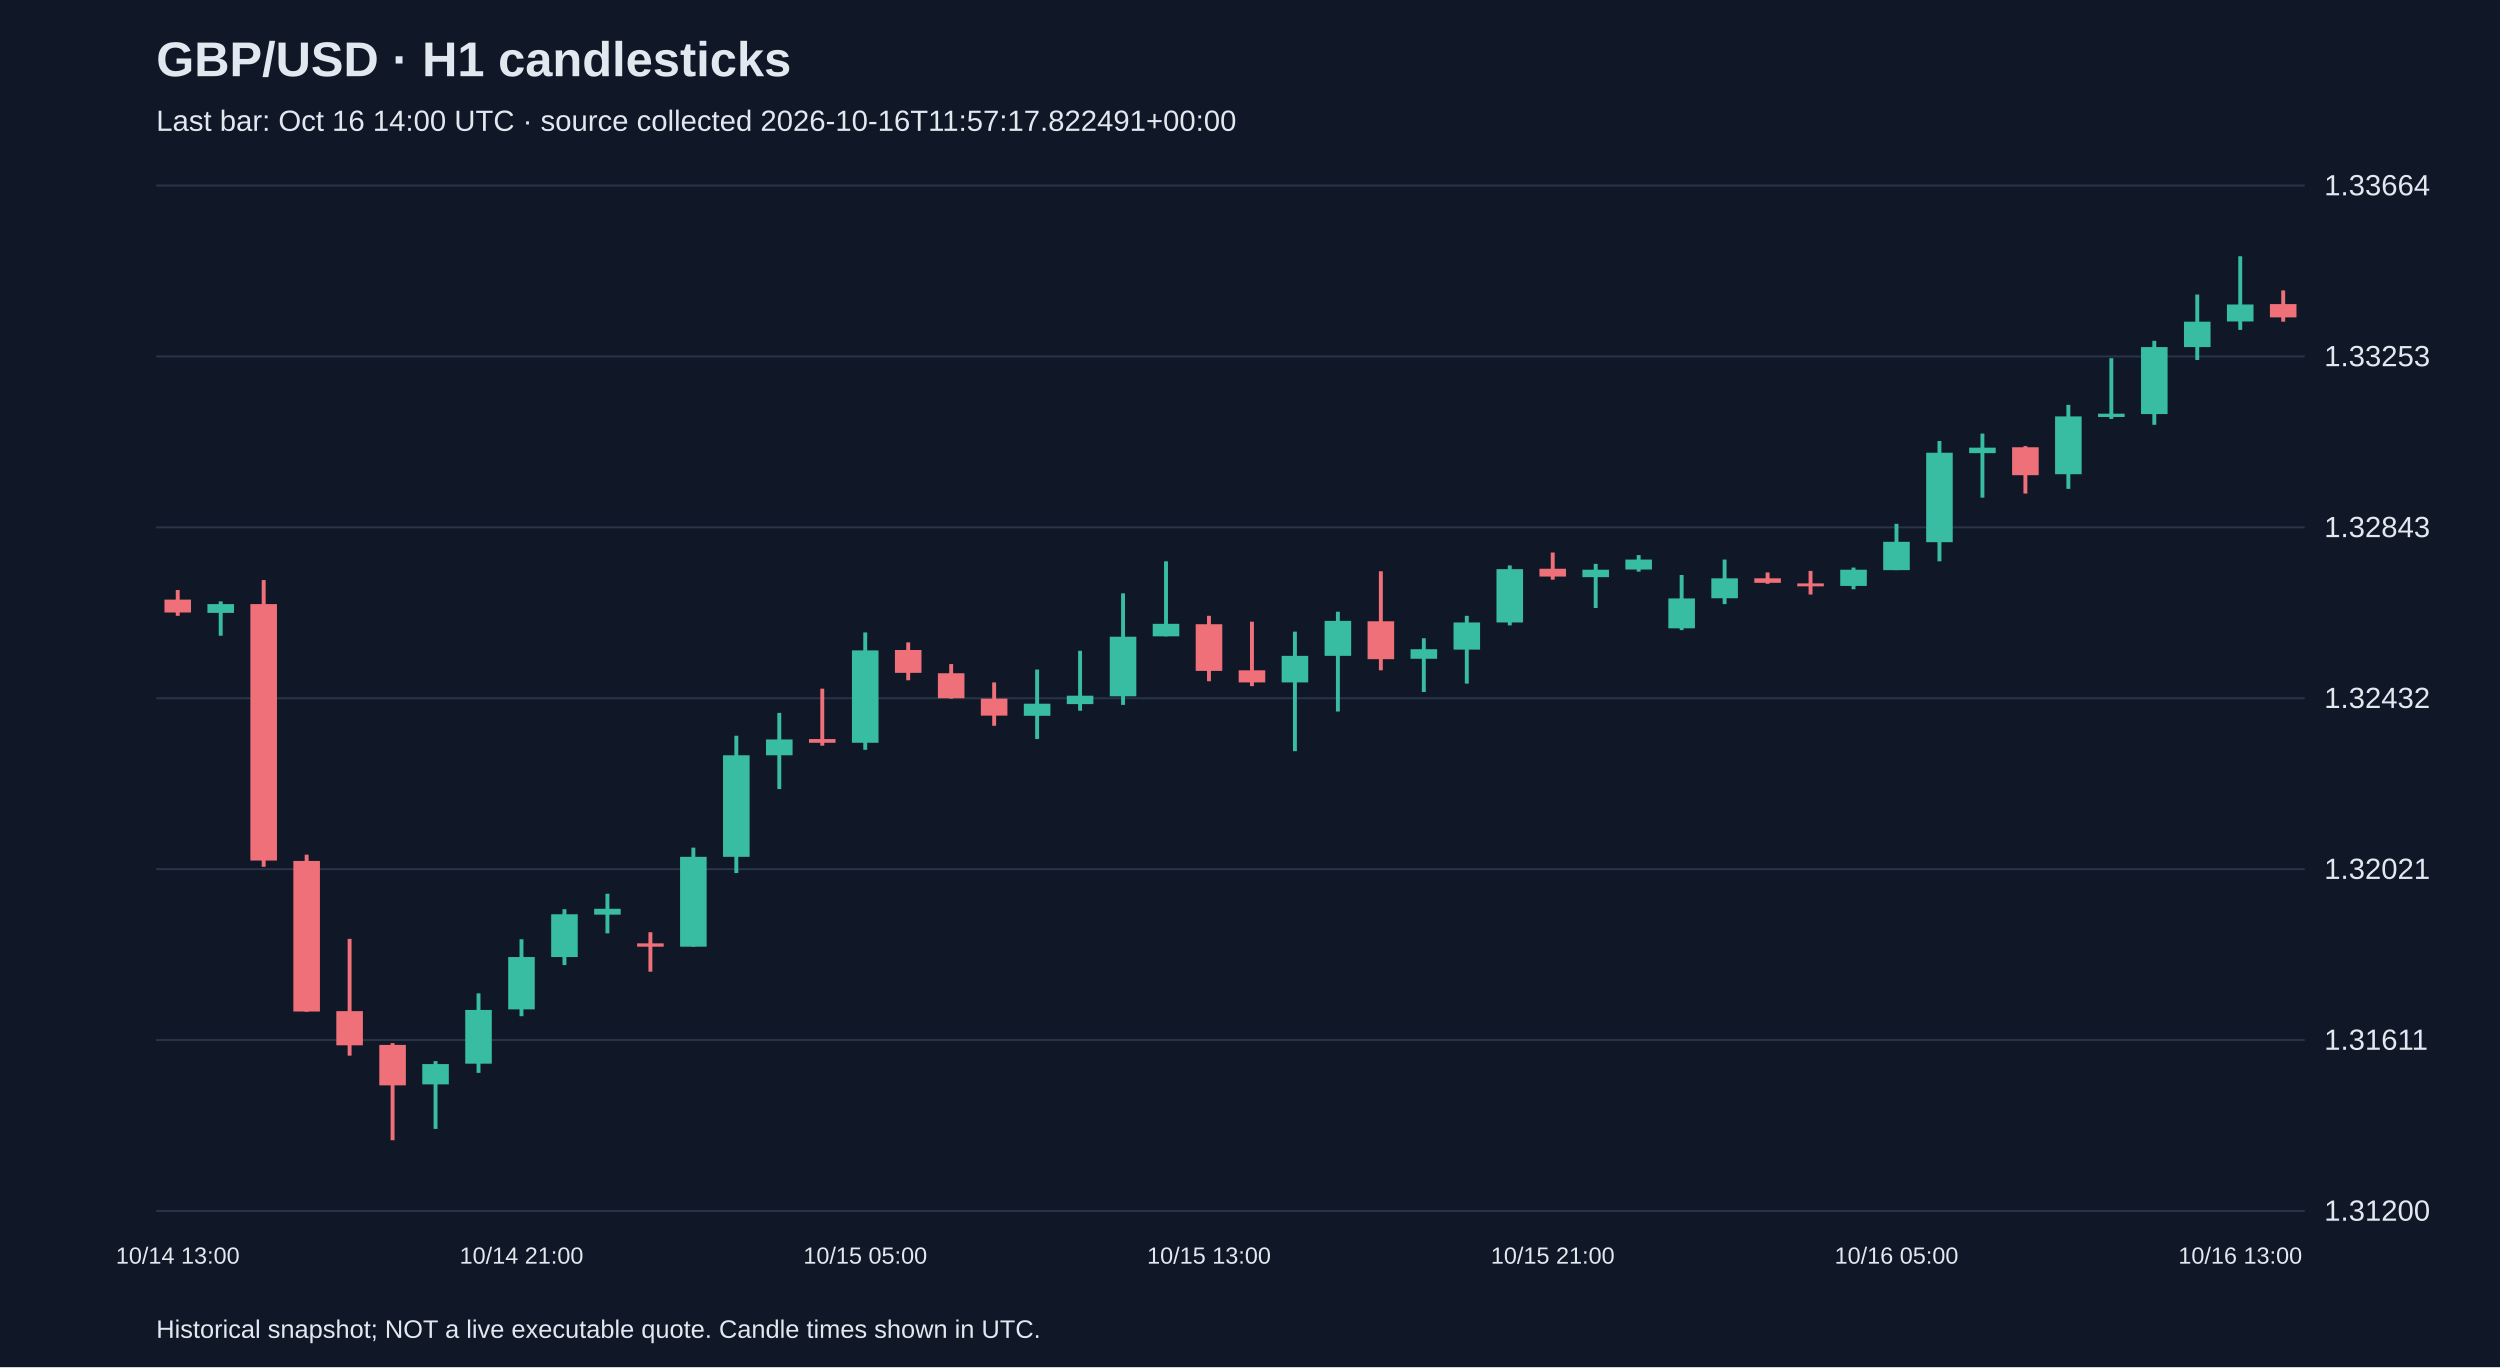
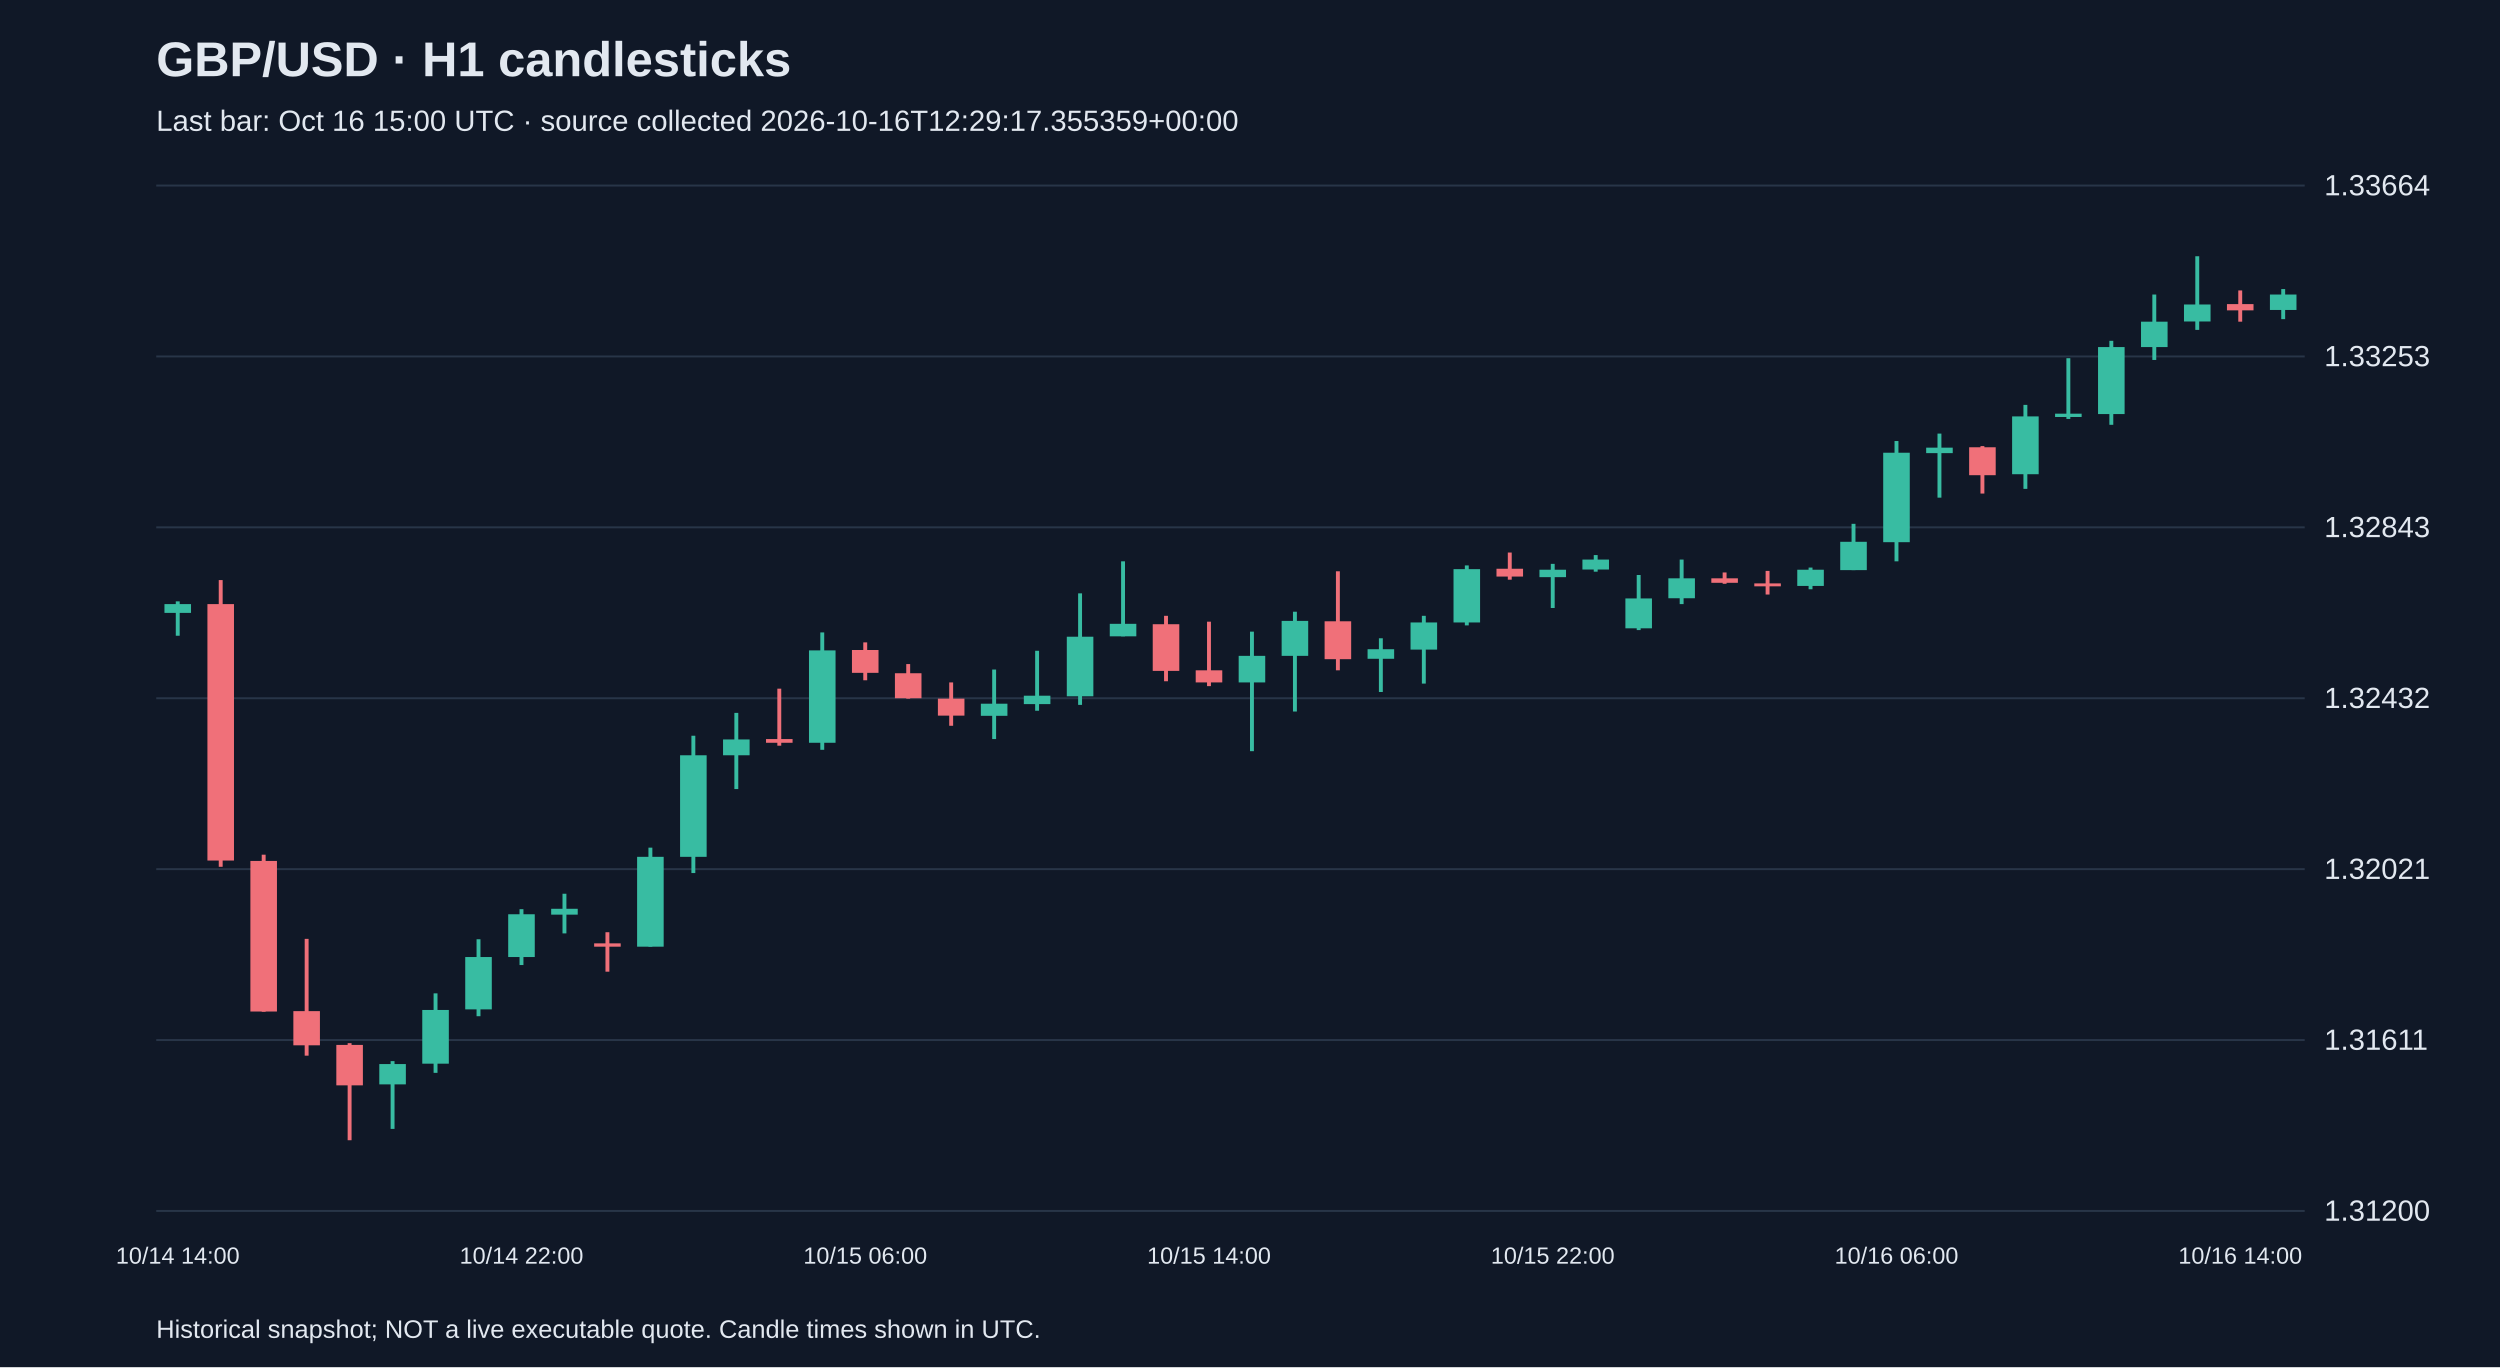
<svg xmlns="http://www.w3.org/2000/svg" viewBox="0 0 1280 700">
  <rect width="100%" height="100%" fill="#101827" />
  <style>text{font-family:Arial,sans-serif;fill:#e2e8f0}</style>
  <text x="80" y="39" font-size="25" font-weight="bold">GBP/USD · H1 candlesticks</text>
-   <text x="80" y="67" font-size="15" fill="#a6b1c5">Last bar: Oct 16 14:00 UTC · source collected 2026-10-16T11:57:17.822491+00:00</text>
+   <text x="80" y="67" font-size="15" fill="#a6b1c5">Last bar: Oct 16 15:00 UTC · source collected 2026-10-16T12:29:17.355359+00:00</text>
  <line x1="80" y1="620.0" x2="1180" y2="620.0" stroke="#283548" />
  <text x="1190" y="625.0" font-size="15">1.31200</text>
  <line x1="80" y1="532.5" x2="1180" y2="532.5" stroke="#283548" />
  <text x="1190" y="537.5" font-size="15">1.31611</text>
  <line x1="80" y1="445.0" x2="1180" y2="445.0" stroke="#283548" />
  <text x="1190" y="450.0" font-size="15">1.32021</text>
  <line x1="80" y1="357.5" x2="1180" y2="357.5" stroke="#283548" />
  <text x="1190" y="362.5" font-size="15">1.32432</text>
  <line x1="80" y1="270.0" x2="1180" y2="270.0" stroke="#283548" />
  <text x="1190" y="275.0" font-size="15">1.32843</text>
  <line x1="80" y1="182.5" x2="1180" y2="182.5" stroke="#283548" />
  <text x="1190" y="187.5" font-size="15">1.33253</text>
  <line x1="80" y1="95.0" x2="1180" y2="95.0" stroke="#283548" />
  <text x="1190" y="100.0" font-size="15">1.33664</text>
-   <line x1="91.0" y1="302.1" x2="91.0" y2="315.3" stroke="#f07079" stroke-width="2" />
-   <rect x="84.2" y="307.0" width="13.6" height="6.6" fill="#f07079" />
-   <text x="91.0" y="647" text-anchor="middle" font-size="12">10/14 13:00</text>
-   <line x1="113.0" y1="307.9" x2="113.0" y2="325.5" stroke="#38bca2" stroke-width="2" />
-   <rect x="106.2" y="309.3" width="13.6" height="4.5" fill="#38bca2" />
-   <line x1="135.0" y1="297.0" x2="135.0" y2="443.8" stroke="#f07079" stroke-width="2" />
-   <rect x="128.2" y="309.3" width="13.6" height="131.3" fill="#f07079" />
-   <line x1="157.0" y1="437.6" x2="157.0" y2="518.0" stroke="#f07079" stroke-width="2" />
-   <rect x="150.2" y="440.8" width="13.6" height="77.1" fill="#f07079" />
-   <line x1="179.0" y1="480.7" x2="179.0" y2="540.5" stroke="#f07079" stroke-width="2" />
-   <rect x="172.2" y="517.7" width="13.6" height="17.5" fill="#f07079" />
-   <line x1="201.0" y1="534.1" x2="201.0" y2="583.8" stroke="#f07079" stroke-width="2" />
-   <rect x="194.2" y="535.0" width="13.6" height="20.7" fill="#f07079" />
-   <line x1="223.0" y1="543.3" x2="223.0" y2="578.0" stroke="#38bca2" stroke-width="2" />
-   <rect x="216.2" y="544.8" width="13.6" height="10.4" fill="#38bca2" />
-   <line x1="245.0" y1="508.6" x2="245.0" y2="549.3" stroke="#38bca2" stroke-width="2" />
-   <rect x="238.2" y="517.1" width="13.6" height="27.5" fill="#38bca2" />
-   <line x1="267.0" y1="480.9" x2="267.0" y2="520.3" stroke="#38bca2" stroke-width="2" />
-   <rect x="260.2" y="490.0" width="13.6" height="26.8" fill="#38bca2" />
-   <text x="267.0" y="647" text-anchor="middle" font-size="12">10/14 21:00</text>
-   <line x1="289.0" y1="465.5" x2="289.0" y2="494.1" stroke="#38bca2" stroke-width="2" />
-   <rect x="282.2" y="468.1" width="13.6" height="21.9" fill="#38bca2" />
-   <line x1="311.0" y1="457.6" x2="311.0" y2="477.9" stroke="#38bca2" stroke-width="2" />
-   <rect x="304.2" y="465.3" width="13.6" height="3.0" fill="#38bca2" />
-   <line x1="333.0" y1="477.3" x2="333.0" y2="497.5" stroke="#f07079" stroke-width="2" />
-   <rect x="326.2" y="483.0" width="13.6" height="1.7" fill="#f07079" />
-   <line x1="355.0" y1="434.0" x2="355.0" y2="484.7" stroke="#38bca2" stroke-width="2" />
-   <rect x="348.2" y="438.7" width="13.6" height="46.0" fill="#38bca2" />
-   <line x1="377.0" y1="376.7" x2="377.0" y2="447.0" stroke="#38bca2" stroke-width="2" />
-   <rect x="370.2" y="386.7" width="13.6" height="52.0" fill="#38bca2" />
-   <line x1="399.0" y1="365.0" x2="399.0" y2="404.0" stroke="#38bca2" stroke-width="2" />
-   <rect x="392.2" y="378.6" width="13.6" height="8.1" fill="#38bca2" />
-   <line x1="421.0" y1="352.6" x2="421.0" y2="381.8" stroke="#f07079" stroke-width="2" />
-   <rect x="414.2" y="378.4" width="13.6" height="1.9" fill="#f07079" />
-   <line x1="443.0" y1="323.8" x2="443.0" y2="383.9" stroke="#38bca2" stroke-width="2" />
-   <rect x="436.2" y="333.0" width="13.6" height="47.3" fill="#38bca2" />
-   <text x="443.0" y="647" text-anchor="middle" font-size="12">10/15 05:00</text>
-   <line x1="465.0" y1="328.9" x2="465.0" y2="348.3" stroke="#f07079" stroke-width="2" />
-   <rect x="458.2" y="332.8" width="13.6" height="11.7" fill="#f07079" />
-   <line x1="487.0" y1="340.0" x2="487.0" y2="357.7" stroke="#f07079" stroke-width="2" />
-   <rect x="480.2" y="344.7" width="13.6" height="12.8" fill="#f07079" />
-   <line x1="509.0" y1="349.4" x2="509.0" y2="371.6" stroke="#f07079" stroke-width="2" />
-   <rect x="502.2" y="357.7" width="13.6" height="8.7" fill="#f07079" />
-   <line x1="531.0" y1="342.8" x2="531.0" y2="378.4" stroke="#38bca2" stroke-width="2" />
-   <rect x="524.2" y="360.3" width="13.6" height="6.2" fill="#38bca2" />
-   <line x1="553.0" y1="333.2" x2="553.0" y2="363.9" stroke="#38bca2" stroke-width="2" />
-   <rect x="546.2" y="356.2" width="13.6" height="4.3" fill="#38bca2" />
-   <line x1="575.0" y1="303.8" x2="575.0" y2="360.9" stroke="#38bca2" stroke-width="2" />
-   <rect x="568.2" y="326.0" width="13.6" height="30.5" fill="#38bca2" />
-   <line x1="597.0" y1="287.4" x2="597.0" y2="325.8" stroke="#38bca2" stroke-width="2" />
-   <rect x="590.2" y="319.4" width="13.6" height="6.4" fill="#38bca2" />
-   <line x1="619.0" y1="315.3" x2="619.0" y2="348.8" stroke="#f07079" stroke-width="2" />
-   <rect x="612.2" y="319.6" width="13.6" height="23.9" fill="#f07079" />
-   <text x="619.0" y="647" text-anchor="middle" font-size="12">10/15 13:00</text>
-   <line x1="641.0" y1="318.3" x2="641.0" y2="351.3" stroke="#f07079" stroke-width="2" />
-   <rect x="634.2" y="343.2" width="13.6" height="6.2" fill="#f07079" />
-   <line x1="663.0" y1="323.4" x2="663.0" y2="384.6" stroke="#38bca2" stroke-width="2" />
-   <rect x="656.2" y="335.8" width="13.6" height="13.6" fill="#38bca2" />
-   <line x1="685.0" y1="313.2" x2="685.0" y2="364.3" stroke="#38bca2" stroke-width="2" />
-   <rect x="678.2" y="317.9" width="13.6" height="17.9" fill="#38bca2" />
-   <line x1="707.0" y1="292.5" x2="707.0" y2="343.2" stroke="#f07079" stroke-width="2" />
-   <rect x="700.2" y="318.1" width="13.6" height="19.4" fill="#f07079" />
-   <line x1="729.0" y1="326.8" x2="729.0" y2="354.3" stroke="#38bca2" stroke-width="2" />
-   <rect x="722.2" y="332.4" width="13.6" height="4.9" fill="#38bca2" />
-   <line x1="751.0" y1="315.3" x2="751.0" y2="350.0" stroke="#38bca2" stroke-width="2" />
-   <rect x="744.2" y="318.7" width="13.6" height="13.9" fill="#38bca2" />
-   <line x1="773.0" y1="289.5" x2="773.0" y2="320.2" stroke="#38bca2" stroke-width="2" />
-   <rect x="766.2" y="291.4" width="13.6" height="27.3" fill="#38bca2" />
-   <line x1="795.0" y1="282.9" x2="795.0" y2="296.8" stroke="#f07079" stroke-width="2" />
-   <rect x="788.2" y="291.2" width="13.6" height="4.0" fill="#f07079" />
-   <text x="795.0" y="647" text-anchor="middle" font-size="12">10/15 21:00</text>
-   <line x1="817.0" y1="288.7" x2="817.0" y2="311.3" stroke="#38bca2" stroke-width="2" />
-   <rect x="810.2" y="291.7" width="13.6" height="3.8" fill="#38bca2" />
-   <line x1="839.0" y1="284.2" x2="839.0" y2="292.7" stroke="#38bca2" stroke-width="2" />
-   <rect x="832.2" y="286.5" width="13.6" height="5.1" fill="#38bca2" />
-   <line x1="861.0" y1="294.4" x2="861.0" y2="322.6" stroke="#38bca2" stroke-width="2" />
-   <rect x="854.2" y="306.4" width="13.6" height="15.3" fill="#38bca2" />
-   <line x1="883.0" y1="286.5" x2="883.0" y2="309.3" stroke="#38bca2" stroke-width="2" />
-   <rect x="876.2" y="296.1" width="13.6" height="10.2" fill="#38bca2" />
-   <line x1="905.0" y1="293.1" x2="905.0" y2="298.9" stroke="#f07079" stroke-width="2" />
-   <rect x="898.2" y="296.1" width="13.6" height="2.3" fill="#f07079" />
-   <line x1="927.0" y1="292.3" x2="927.0" y2="304.4" stroke="#f07079" stroke-width="2" />
-   <rect x="920.2" y="298.7" width="13.6" height="1.5" fill="#f07079" />
-   <line x1="949.0" y1="290.6" x2="949.0" y2="301.7" stroke="#38bca2" stroke-width="2" />
-   <rect x="942.2" y="291.7" width="13.6" height="8.3" fill="#38bca2" />
-   <line x1="971.0" y1="268.2" x2="971.0" y2="291.9" stroke="#38bca2" stroke-width="2" />
-   <rect x="964.2" y="277.4" width="13.6" height="14.5" fill="#38bca2" />
-   <text x="971.0" y="647" text-anchor="middle" font-size="12">10/16 05:00</text>
-   <line x1="993.0" y1="225.8" x2="993.0" y2="287.4" stroke="#38bca2" stroke-width="2" />
-   <rect x="986.2" y="231.8" width="13.6" height="45.8" fill="#38bca2" />
-   <line x1="1015.0" y1="222.0" x2="1015.0" y2="254.8" stroke="#38bca2" stroke-width="2" />
-   <rect x="1008.2" y="229.2" width="13.6" height="2.8" fill="#38bca2" />
-   <line x1="1037.0" y1="228.4" x2="1037.0" y2="252.7" stroke="#f07079" stroke-width="2" />
-   <rect x="1030.2" y="229.0" width="13.6" height="14.3" fill="#f07079" />
-   <line x1="1059.0" y1="207.3" x2="1059.0" y2="250.3" stroke="#38bca2" stroke-width="2" />
-   <rect x="1052.2" y="213.2" width="13.6" height="29.6" fill="#38bca2" />
-   <line x1="1081.0" y1="183.4" x2="1081.0" y2="214.5" stroke="#38bca2" stroke-width="2" />
-   <rect x="1074.2" y="211.8" width="13.6" height="1.7" fill="#38bca2" />
-   <line x1="1103.0" y1="174.5" x2="1103.0" y2="217.5" stroke="#38bca2" stroke-width="2" />
-   <rect x="1096.2" y="177.7" width="13.6" height="34.3" fill="#38bca2" />
-   <line x1="1125.0" y1="150.8" x2="1125.0" y2="184.3" stroke="#38bca2" stroke-width="2" />
-   <rect x="1118.2" y="164.7" width="13.6" height="13.0" fill="#38bca2" />
-   <line x1="1147.0" y1="131.2" x2="1147.0" y2="168.9" stroke="#38bca2" stroke-width="2" />
-   <rect x="1140.2" y="155.9" width="13.6" height="8.7" fill="#38bca2" />
-   <text x="1147.0" y="647" text-anchor="middle" font-size="12">10/16 13:00</text>
-   <line x1="1169.0" y1="148.7" x2="1169.0" y2="164.7" stroke="#f07079" stroke-width="2" />
-   <rect x="1162.2" y="155.7" width="13.6" height="6.8" fill="#f07079" />
+   <line x1="91.0" y1="307.9" x2="91.0" y2="325.5" stroke="#38bca2" stroke-width="2" />
+   <rect x="84.2" y="309.3" width="13.6" height="4.5" fill="#38bca2" />
+   <text x="91.0" y="647" text-anchor="middle" font-size="12">10/14 14:00</text>
+   <line x1="113.0" y1="297.0" x2="113.0" y2="443.8" stroke="#f07079" stroke-width="2" />
+   <rect x="106.2" y="309.3" width="13.6" height="131.3" fill="#f07079" />
+   <line x1="135.0" y1="437.6" x2="135.0" y2="518.0" stroke="#f07079" stroke-width="2" />
+   <rect x="128.2" y="440.8" width="13.6" height="77.1" fill="#f07079" />
+   <line x1="157.0" y1="480.7" x2="157.0" y2="540.5" stroke="#f07079" stroke-width="2" />
+   <rect x="150.2" y="517.7" width="13.6" height="17.5" fill="#f07079" />
+   <line x1="179.0" y1="534.1" x2="179.0" y2="583.8" stroke="#f07079" stroke-width="2" />
+   <rect x="172.2" y="535.0" width="13.6" height="20.7" fill="#f07079" />
+   <line x1="201.0" y1="543.3" x2="201.0" y2="578.0" stroke="#38bca2" stroke-width="2" />
+   <rect x="194.2" y="544.8" width="13.6" height="10.4" fill="#38bca2" />
+   <line x1="223.0" y1="508.6" x2="223.0" y2="549.3" stroke="#38bca2" stroke-width="2" />
+   <rect x="216.2" y="517.1" width="13.6" height="27.5" fill="#38bca2" />
+   <line x1="245.0" y1="480.9" x2="245.0" y2="520.3" stroke="#38bca2" stroke-width="2" />
+   <rect x="238.2" y="490.0" width="13.6" height="26.8" fill="#38bca2" />
+   <line x1="267.0" y1="465.5" x2="267.0" y2="494.1" stroke="#38bca2" stroke-width="2" />
+   <rect x="260.2" y="468.1" width="13.6" height="21.9" fill="#38bca2" />
+   <text x="267.0" y="647" text-anchor="middle" font-size="12">10/14 22:00</text>
+   <line x1="289.0" y1="457.6" x2="289.0" y2="477.9" stroke="#38bca2" stroke-width="2" />
+   <rect x="282.2" y="465.3" width="13.6" height="3.0" fill="#38bca2" />
+   <line x1="311.0" y1="477.3" x2="311.0" y2="497.5" stroke="#f07079" stroke-width="2" />
+   <rect x="304.2" y="483.0" width="13.6" height="1.7" fill="#f07079" />
+   <line x1="333.0" y1="434.0" x2="333.0" y2="484.7" stroke="#38bca2" stroke-width="2" />
+   <rect x="326.2" y="438.7" width="13.6" height="46.0" fill="#38bca2" />
+   <line x1="355.0" y1="376.7" x2="355.0" y2="447.0" stroke="#38bca2" stroke-width="2" />
+   <rect x="348.2" y="386.7" width="13.6" height="52.0" fill="#38bca2" />
+   <line x1="377.0" y1="365.0" x2="377.0" y2="404.0" stroke="#38bca2" stroke-width="2" />
+   <rect x="370.2" y="378.6" width="13.6" height="8.1" fill="#38bca2" />
+   <line x1="399.0" y1="352.6" x2="399.0" y2="381.8" stroke="#f07079" stroke-width="2" />
+   <rect x="392.2" y="378.4" width="13.6" height="1.9" fill="#f07079" />
+   <line x1="421.0" y1="323.8" x2="421.0" y2="383.9" stroke="#38bca2" stroke-width="2" />
+   <rect x="414.2" y="333.0" width="13.6" height="47.3" fill="#38bca2" />
+   <line x1="443.0" y1="328.9" x2="443.0" y2="348.3" stroke="#f07079" stroke-width="2" />
+   <rect x="436.2" y="332.8" width="13.6" height="11.7" fill="#f07079" />
+   <text x="443.0" y="647" text-anchor="middle" font-size="12">10/15 06:00</text>
+   <line x1="465.0" y1="340.0" x2="465.0" y2="357.7" stroke="#f07079" stroke-width="2" />
+   <rect x="458.2" y="344.7" width="13.6" height="12.8" fill="#f07079" />
+   <line x1="487.0" y1="349.4" x2="487.0" y2="371.6" stroke="#f07079" stroke-width="2" />
+   <rect x="480.2" y="357.7" width="13.6" height="8.7" fill="#f07079" />
+   <line x1="509.0" y1="342.8" x2="509.0" y2="378.4" stroke="#38bca2" stroke-width="2" />
+   <rect x="502.2" y="360.3" width="13.6" height="6.2" fill="#38bca2" />
+   <line x1="531.0" y1="333.2" x2="531.0" y2="363.9" stroke="#38bca2" stroke-width="2" />
+   <rect x="524.2" y="356.2" width="13.6" height="4.3" fill="#38bca2" />
+   <line x1="553.0" y1="303.8" x2="553.0" y2="360.9" stroke="#38bca2" stroke-width="2" />
+   <rect x="546.2" y="326.0" width="13.6" height="30.5" fill="#38bca2" />
+   <line x1="575.0" y1="287.4" x2="575.0" y2="325.8" stroke="#38bca2" stroke-width="2" />
+   <rect x="568.2" y="319.4" width="13.6" height="6.4" fill="#38bca2" />
+   <line x1="597.0" y1="315.3" x2="597.0" y2="348.8" stroke="#f07079" stroke-width="2" />
+   <rect x="590.2" y="319.6" width="13.6" height="23.9" fill="#f07079" />
+   <line x1="619.0" y1="318.3" x2="619.0" y2="351.3" stroke="#f07079" stroke-width="2" />
+   <rect x="612.2" y="343.2" width="13.6" height="6.2" fill="#f07079" />
+   <text x="619.0" y="647" text-anchor="middle" font-size="12">10/15 14:00</text>
+   <line x1="641.0" y1="323.4" x2="641.0" y2="384.6" stroke="#38bca2" stroke-width="2" />
+   <rect x="634.2" y="335.8" width="13.6" height="13.6" fill="#38bca2" />
+   <line x1="663.0" y1="313.2" x2="663.0" y2="364.3" stroke="#38bca2" stroke-width="2" />
+   <rect x="656.2" y="317.9" width="13.6" height="17.9" fill="#38bca2" />
+   <line x1="685.0" y1="292.5" x2="685.0" y2="343.2" stroke="#f07079" stroke-width="2" />
+   <rect x="678.2" y="318.1" width="13.6" height="19.4" fill="#f07079" />
+   <line x1="707.0" y1="326.8" x2="707.0" y2="354.3" stroke="#38bca2" stroke-width="2" />
+   <rect x="700.2" y="332.4" width="13.6" height="4.9" fill="#38bca2" />
+   <line x1="729.0" y1="315.3" x2="729.0" y2="350.0" stroke="#38bca2" stroke-width="2" />
+   <rect x="722.2" y="318.7" width="13.6" height="13.9" fill="#38bca2" />
+   <line x1="751.0" y1="289.5" x2="751.0" y2="320.2" stroke="#38bca2" stroke-width="2" />
+   <rect x="744.2" y="291.4" width="13.6" height="27.3" fill="#38bca2" />
+   <line x1="773.0" y1="282.9" x2="773.0" y2="296.8" stroke="#f07079" stroke-width="2" />
+   <rect x="766.2" y="291.2" width="13.6" height="4.0" fill="#f07079" />
+   <line x1="795.0" y1="288.7" x2="795.0" y2="311.3" stroke="#38bca2" stroke-width="2" />
+   <rect x="788.2" y="291.7" width="13.6" height="3.8" fill="#38bca2" />
+   <text x="795.0" y="647" text-anchor="middle" font-size="12">10/15 22:00</text>
+   <line x1="817.0" y1="284.2" x2="817.0" y2="292.7" stroke="#38bca2" stroke-width="2" />
+   <rect x="810.2" y="286.5" width="13.6" height="5.1" fill="#38bca2" />
+   <line x1="839.0" y1="294.4" x2="839.0" y2="322.6" stroke="#38bca2" stroke-width="2" />
+   <rect x="832.2" y="306.4" width="13.6" height="15.3" fill="#38bca2" />
+   <line x1="861.0" y1="286.5" x2="861.0" y2="309.3" stroke="#38bca2" stroke-width="2" />
+   <rect x="854.2" y="296.1" width="13.6" height="10.2" fill="#38bca2" />
+   <line x1="883.0" y1="293.1" x2="883.0" y2="298.9" stroke="#f07079" stroke-width="2" />
+   <rect x="876.2" y="296.1" width="13.6" height="2.3" fill="#f07079" />
+   <line x1="905.0" y1="292.3" x2="905.0" y2="304.4" stroke="#f07079" stroke-width="2" />
+   <rect x="898.2" y="298.7" width="13.6" height="1.5" fill="#f07079" />
+   <line x1="927.0" y1="290.6" x2="927.0" y2="301.7" stroke="#38bca2" stroke-width="2" />
+   <rect x="920.2" y="291.7" width="13.6" height="8.3" fill="#38bca2" />
+   <line x1="949.0" y1="268.2" x2="949.0" y2="291.9" stroke="#38bca2" stroke-width="2" />
+   <rect x="942.2" y="277.4" width="13.6" height="14.5" fill="#38bca2" />
+   <line x1="971.0" y1="225.8" x2="971.0" y2="287.4" stroke="#38bca2" stroke-width="2" />
+   <rect x="964.2" y="231.8" width="13.6" height="45.8" fill="#38bca2" />
+   <text x="971.0" y="647" text-anchor="middle" font-size="12">10/16 06:00</text>
+   <line x1="993.0" y1="222.0" x2="993.0" y2="254.8" stroke="#38bca2" stroke-width="2" />
+   <rect x="986.2" y="229.2" width="13.6" height="2.8" fill="#38bca2" />
+   <line x1="1015.0" y1="228.4" x2="1015.0" y2="252.7" stroke="#f07079" stroke-width="2" />
+   <rect x="1008.2" y="229.0" width="13.6" height="14.3" fill="#f07079" />
+   <line x1="1037.0" y1="207.3" x2="1037.0" y2="250.3" stroke="#38bca2" stroke-width="2" />
+   <rect x="1030.2" y="213.2" width="13.6" height="29.6" fill="#38bca2" />
+   <line x1="1059.0" y1="183.4" x2="1059.0" y2="214.5" stroke="#38bca2" stroke-width="2" />
+   <rect x="1052.2" y="211.8" width="13.6" height="1.7" fill="#38bca2" />
+   <line x1="1081.0" y1="174.5" x2="1081.0" y2="217.5" stroke="#38bca2" stroke-width="2" />
+   <rect x="1074.2" y="177.7" width="13.6" height="34.3" fill="#38bca2" />
+   <line x1="1103.0" y1="150.8" x2="1103.0" y2="184.3" stroke="#38bca2" stroke-width="2" />
+   <rect x="1096.2" y="164.7" width="13.6" height="13.0" fill="#38bca2" />
+   <line x1="1125.0" y1="131.2" x2="1125.0" y2="168.9" stroke="#38bca2" stroke-width="2" />
+   <rect x="1118.2" y="155.9" width="13.6" height="8.7" fill="#38bca2" />
+   <line x1="1147.0" y1="148.7" x2="1147.0" y2="164.7" stroke="#f07079" stroke-width="2" />
+   <rect x="1140.2" y="155.7" width="13.6" height="3.2" fill="#f07079" />
+   <text x="1147.0" y="647" text-anchor="middle" font-size="12">10/16 14:00</text>
+   <line x1="1169.0" y1="148.0" x2="1169.0" y2="163.4" stroke="#38bca2" stroke-width="2" />
+   <rect x="1162.2" y="150.8" width="13.6" height="7.9" fill="#38bca2" />
  <text x="80" y="685" font-size="13">Historical snapshot; NOT a live executable quote. Candle times shown in UTC.</text>
</svg>
